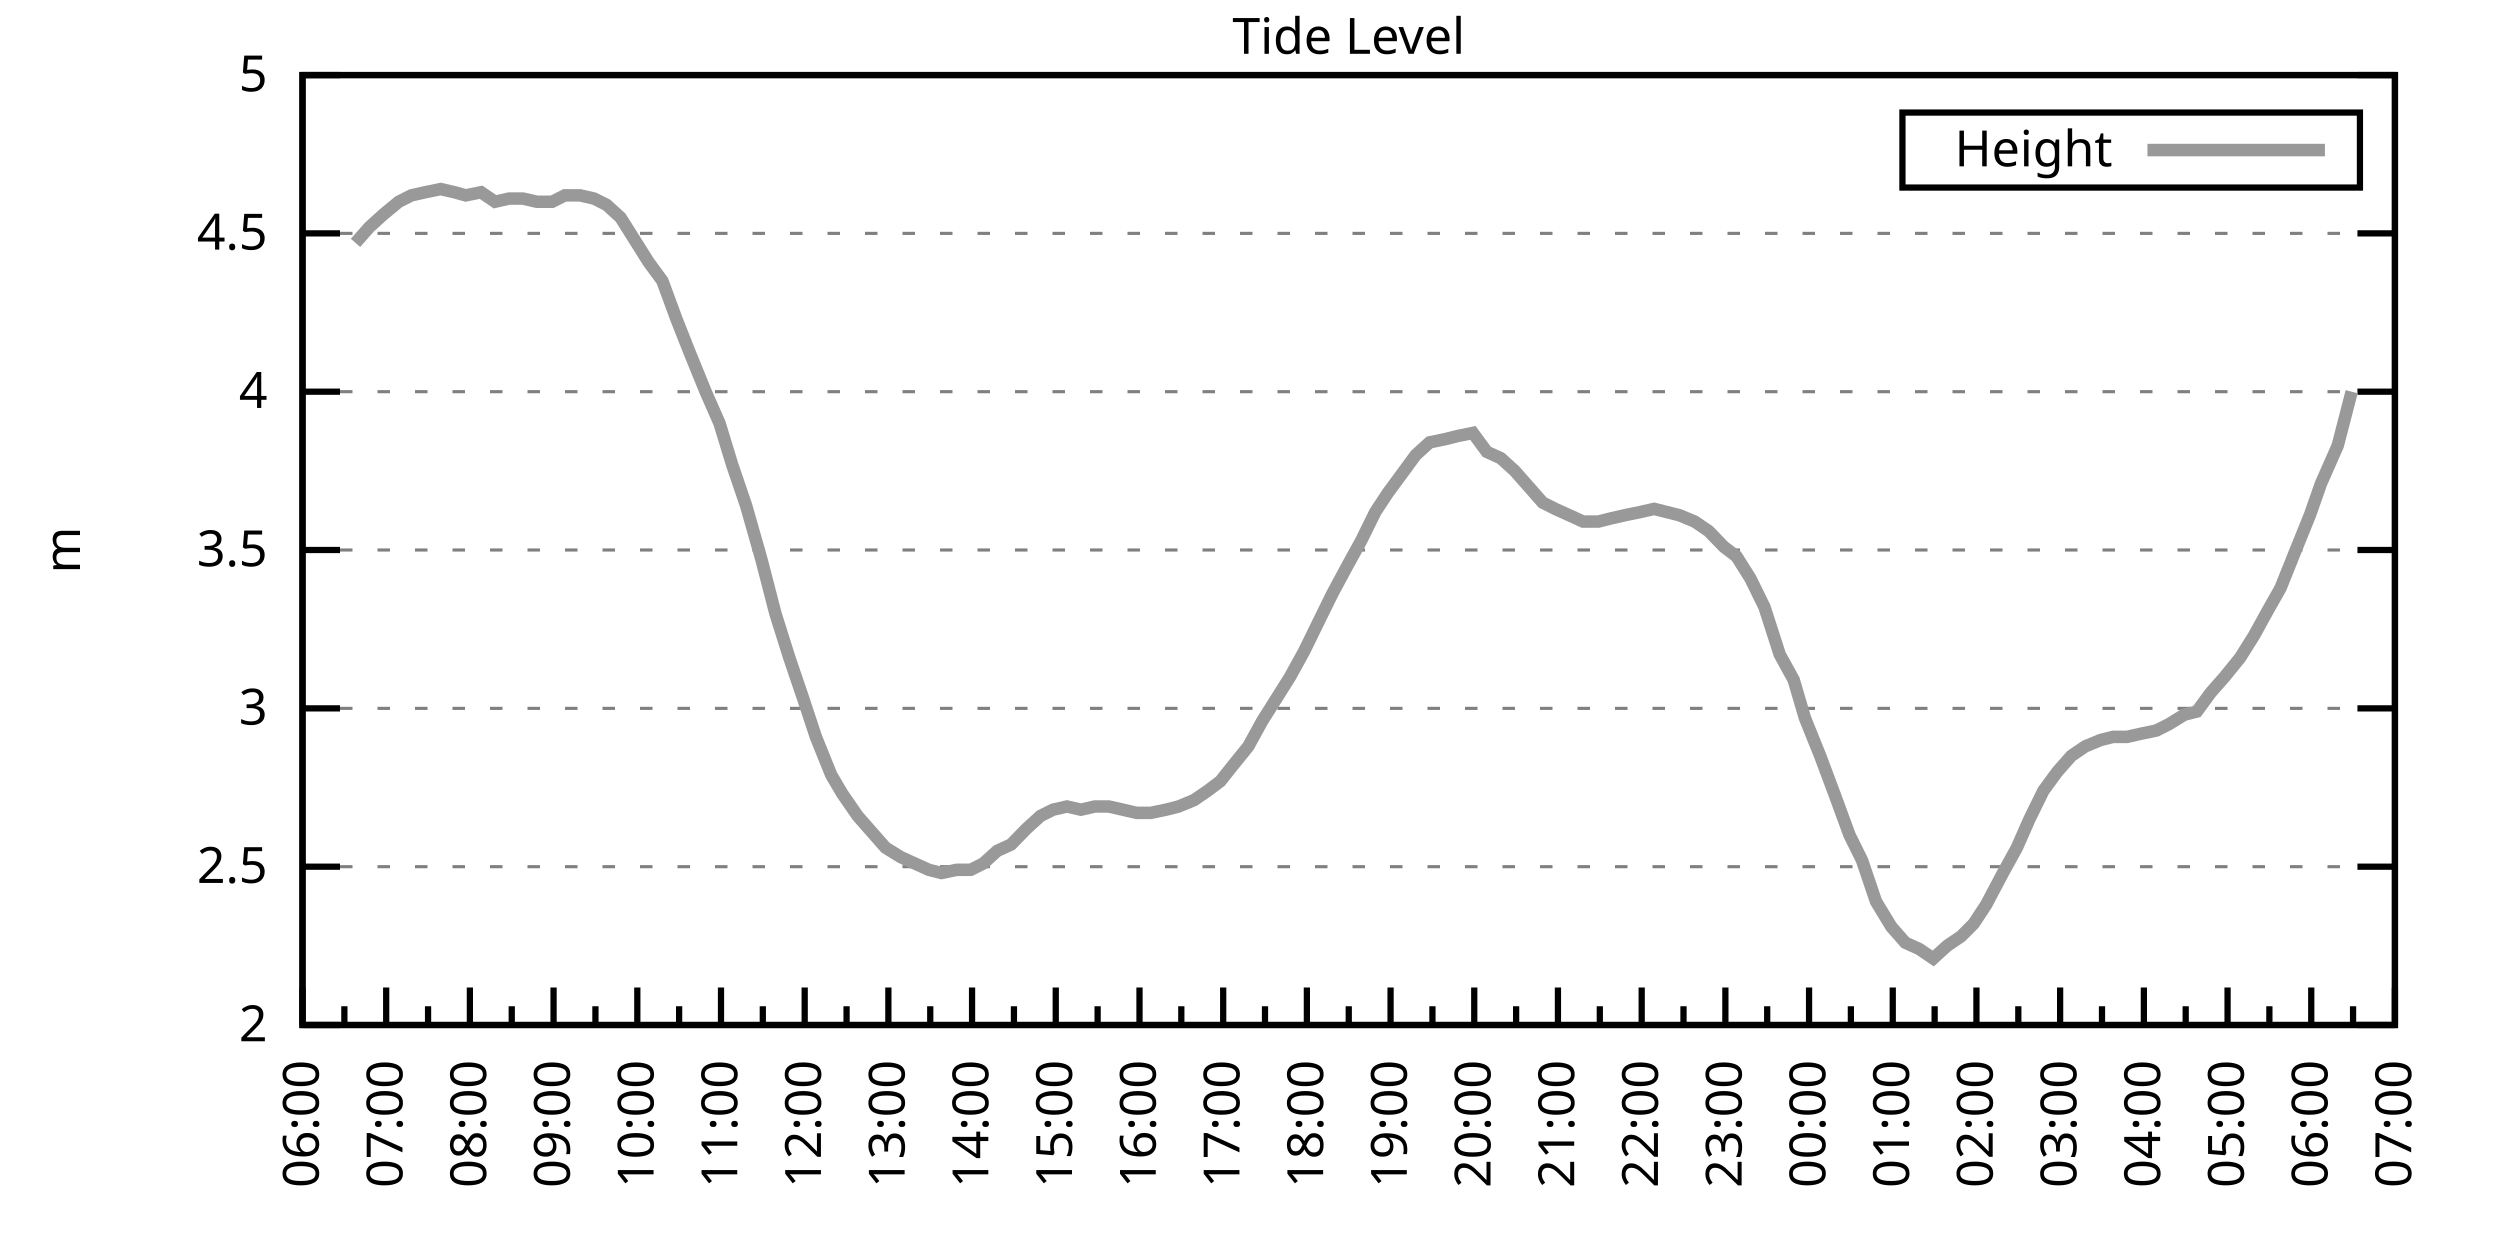
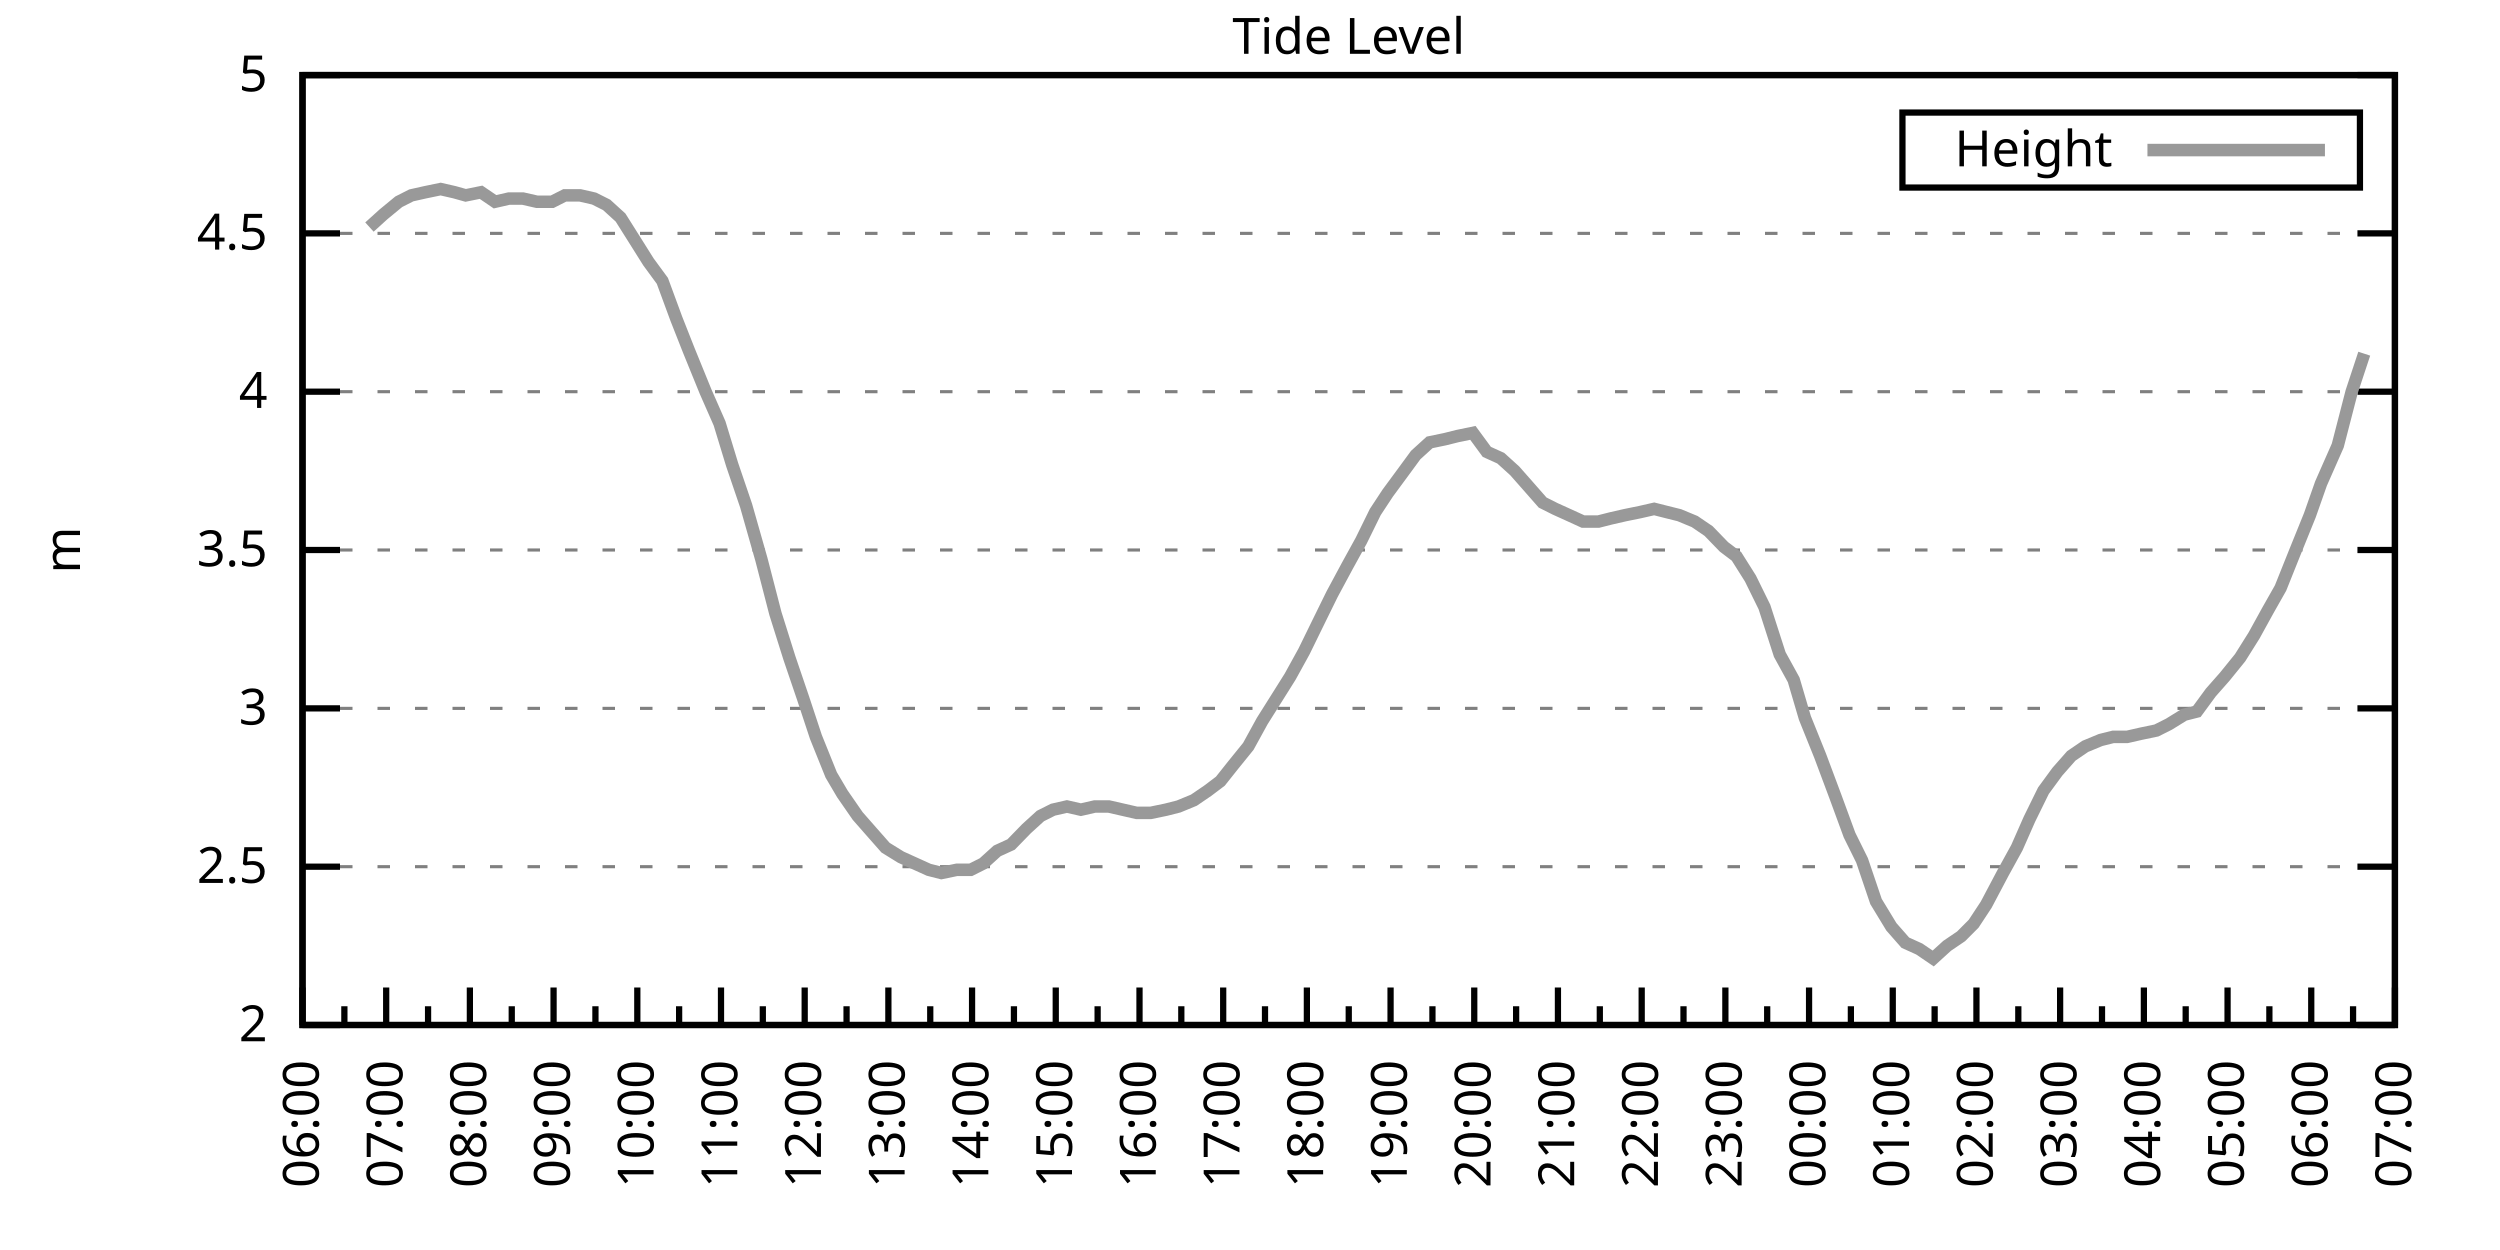
<svg xmlns="http://www.w3.org/2000/svg" xmlns:xlink="http://www.w3.org/1999/xlink" width="400" height="200" viewBox="0 0 400 200">
  <g id="gnuplot_canvas">
    <rect x="0" y="0" width="400" height="200" fill="none" />
    <defs>
      <circle id="gpDot" r="0.5" stroke-width="0.5" stroke="currentColor" />
      <path id="gpPt0" stroke-width="0.333" stroke="currentColor" d="M-1,0 h2 M0,-1 v2" />
      <path id="gpPt1" stroke-width="0.333" stroke="currentColor" d="M-1,-1 L1,1 M1,-1 L-1,1" />
      <path id="gpPt2" stroke-width="0.333" stroke="currentColor" d="M-1,0 L1,0 M0,-1 L0,1 M-1,-1 L1,1 M-1,1 L1,-1" />
      <rect id="gpPt3" stroke-width="0.333" stroke="currentColor" x="-1" y="-1" width="2" height="2" />
      <rect id="gpPt4" stroke-width="0.333" stroke="currentColor" fill="currentColor" x="-1" y="-1" width="2" height="2" />
      <circle id="gpPt5" stroke-width="0.333" stroke="currentColor" cx="0" cy="0" r="1" />
      <use xlink:href="#gpPt5" id="gpPt6" fill="currentColor" stroke="none" />
      <path id="gpPt7" stroke-width="0.333" stroke="currentColor" d="M0,-1.33 L-1.33,0.67 L1.33,0.67 z" />
      <use xlink:href="#gpPt7" id="gpPt8" fill="currentColor" stroke="none" />
      <use xlink:href="#gpPt7" id="gpPt9" stroke="currentColor" transform="rotate(180)" />
      <use xlink:href="#gpPt9" id="gpPt10" fill="currentColor" stroke="none" />
      <use xlink:href="#gpPt3" id="gpPt11" stroke="currentColor" transform="rotate(45)" />
      <use xlink:href="#gpPt11" id="gpPt12" fill="currentColor" stroke="none" />
      <path id="gpPt13" stroke-width="0.333" stroke="currentColor" d="M0,1.330 L1.265,0.411 L0.782,-1.067 L-0.782,-1.076 L-1.265,0.411 z" />
      <use xlink:href="#gpPt13" id="gpPt14" fill="currentColor" stroke="none" />
      <filter id="textbox" filterUnits="objectBoundingBox" x="0" y="0" height="1" width="1">
        <feFlood flood-color="white" flood-opacity="1" result="bgnd" />
        <feComposite in="SourceGraphic" in2="bgnd" operator="atop" />
      </filter>
      <filter id="greybox" filterUnits="objectBoundingBox" x="0" y="0" height="1" width="1">
        <feFlood flood-color="lightgrey" flood-opacity="1" result="grey" />
        <feComposite in="SourceGraphic" in2="grey" operator="atop" />
      </filter>
    </defs>
    <g fill="none" color="white" stroke="currentColor" stroke-width="1.00" stroke-linecap="butt" stroke-linejoin="miter">
</g>
    <g fill="none" color="black" stroke="currentColor" stroke-width="1.00" stroke-linecap="butt" stroke-linejoin="miter">
      <g stroke="none" shape-rendering="crispEdges">
        <polygon fill="rgb(255, 255, 255)" points="48.40,164.00 383.18,164.00 383.18,12.02 48.40,12.02 " />
      </g>
    </g>
    <g fill="none" color="black" stroke="currentColor" stroke-width="1.00" stroke-linecap="butt" stroke-linejoin="miter">
</g>
    <g fill="none" color="black" stroke="black" stroke-width="0.50" stroke-linecap="butt" stroke-linejoin="miter">
</g>
    <g fill="none" color="gray" stroke="currentColor" stroke-width="0.50" stroke-linecap="butt" stroke-linejoin="miter">
      <path stroke="gray" stroke-dasharray="2,4" class="gridline" d="M48.40,164.00 L383.19,164.00  " />
    </g>
    <g fill="none" color="gray" stroke="gray" stroke-width="1.00" stroke-linecap="butt" stroke-linejoin="miter">
</g>
    <g fill="none" color="black" stroke="currentColor" stroke-width="1.00" stroke-linecap="butt" stroke-linejoin="miter">
      <path stroke="black" d="M48.40,164.00 L54.40,164.00 M383.19,164.00 L377.19,164.00  " />
      <g transform="translate(42.80,166.60)" stroke="none" fill="black" font-family="Sans" font-size="8.00" text-anchor="end">
        <text>
          <tspan font-family="Sans"> 2</tspan>
        </text>
      </g>
    </g>
    <g fill="none" color="black" stroke="currentColor" stroke-width="1.00" stroke-linecap="butt" stroke-linejoin="miter">
</g>
    <g fill="none" color="black" stroke="black" stroke-width="0.50" stroke-linecap="butt" stroke-linejoin="miter">
</g>
    <g fill="none" color="gray" stroke="currentColor" stroke-width="0.50" stroke-linecap="butt" stroke-linejoin="miter">
      <path stroke="gray" stroke-dasharray="2,4" class="gridline" d="M48.40,138.67 L383.19,138.67  " />
    </g>
    <g fill="none" color="gray" stroke="gray" stroke-width="1.00" stroke-linecap="butt" stroke-linejoin="miter">
</g>
    <g fill="none" color="black" stroke="currentColor" stroke-width="1.00" stroke-linecap="butt" stroke-linejoin="miter">
      <path stroke="black" d="M48.40,138.67 L54.40,138.67 M383.19,138.67 L377.19,138.67  " />
      <g transform="translate(42.80,141.27)" stroke="none" fill="black" font-family="Sans" font-size="8.00" text-anchor="end">
        <text>
          <tspan font-family="Sans"> 2.5</tspan>
        </text>
      </g>
    </g>
    <g fill="none" color="black" stroke="currentColor" stroke-width="1.00" stroke-linecap="butt" stroke-linejoin="miter">
</g>
    <g fill="none" color="black" stroke="black" stroke-width="0.50" stroke-linecap="butt" stroke-linejoin="miter">
</g>
    <g fill="none" color="gray" stroke="currentColor" stroke-width="0.50" stroke-linecap="butt" stroke-linejoin="miter">
      <path stroke="gray" stroke-dasharray="2,4" class="gridline" d="M48.40,113.34 L383.19,113.34  " />
    </g>
    <g fill="none" color="gray" stroke="gray" stroke-width="1.00" stroke-linecap="butt" stroke-linejoin="miter">
</g>
    <g fill="none" color="black" stroke="currentColor" stroke-width="1.00" stroke-linecap="butt" stroke-linejoin="miter">
      <path stroke="black" d="M48.40,113.34 L54.40,113.34 M383.19,113.34 L377.19,113.34  " />
      <g transform="translate(42.80,115.94)" stroke="none" fill="black" font-family="Sans" font-size="8.00" text-anchor="end">
        <text>
          <tspan font-family="Sans"> 3</tspan>
        </text>
      </g>
    </g>
    <g fill="none" color="black" stroke="currentColor" stroke-width="1.00" stroke-linecap="butt" stroke-linejoin="miter">
</g>
    <g fill="none" color="black" stroke="black" stroke-width="0.50" stroke-linecap="butt" stroke-linejoin="miter">
</g>
    <g fill="none" color="gray" stroke="currentColor" stroke-width="0.50" stroke-linecap="butt" stroke-linejoin="miter">
      <path stroke="gray" stroke-dasharray="2,4" class="gridline" d="M48.40,88.00 L383.19,88.00  " />
    </g>
    <g fill="none" color="gray" stroke="gray" stroke-width="1.00" stroke-linecap="butt" stroke-linejoin="miter">
</g>
    <g fill="none" color="black" stroke="currentColor" stroke-width="1.00" stroke-linecap="butt" stroke-linejoin="miter">
      <path stroke="black" d="M48.40,88.00 L54.40,88.00 M383.19,88.00 L377.19,88.00  " />
      <g transform="translate(42.80,90.60)" stroke="none" fill="black" font-family="Sans" font-size="8.00" text-anchor="end">
        <text>
          <tspan font-family="Sans"> 3.5</tspan>
        </text>
      </g>
    </g>
    <g fill="none" color="black" stroke="currentColor" stroke-width="1.00" stroke-linecap="butt" stroke-linejoin="miter">
</g>
    <g fill="none" color="black" stroke="black" stroke-width="0.50" stroke-linecap="butt" stroke-linejoin="miter">
</g>
    <g fill="none" color="gray" stroke="currentColor" stroke-width="0.50" stroke-linecap="butt" stroke-linejoin="miter">
      <path stroke="gray" stroke-dasharray="2,4" class="gridline" d="M48.40,62.67 L383.19,62.67  " />
    </g>
    <g fill="none" color="gray" stroke="gray" stroke-width="1.00" stroke-linecap="butt" stroke-linejoin="miter">
</g>
    <g fill="none" color="black" stroke="currentColor" stroke-width="1.00" stroke-linecap="butt" stroke-linejoin="miter">
      <path stroke="black" d="M48.40,62.67 L54.40,62.67 M383.19,62.67 L377.19,62.67  " />
      <g transform="translate(42.80,65.27)" stroke="none" fill="black" font-family="Sans" font-size="8.00" text-anchor="end">
        <text>
          <tspan font-family="Sans"> 4</tspan>
        </text>
      </g>
    </g>
    <g fill="none" color="black" stroke="currentColor" stroke-width="1.00" stroke-linecap="butt" stroke-linejoin="miter">
</g>
    <g fill="none" color="black" stroke="black" stroke-width="0.50" stroke-linecap="butt" stroke-linejoin="miter">
</g>
    <g fill="none" color="gray" stroke="currentColor" stroke-width="0.50" stroke-linecap="butt" stroke-linejoin="miter">
      <path stroke="gray" stroke-dasharray="2,4" class="gridline" d="M48.40,37.34 L383.19,37.34  " />
    </g>
    <g fill="none" color="gray" stroke="gray" stroke-width="1.00" stroke-linecap="butt" stroke-linejoin="miter">
</g>
    <g fill="none" color="black" stroke="currentColor" stroke-width="1.00" stroke-linecap="butt" stroke-linejoin="miter">
      <path stroke="black" d="M48.40,37.34 L54.40,37.34 M383.19,37.34 L377.19,37.34  " />
      <g transform="translate(42.80,39.94)" stroke="none" fill="black" font-family="Sans" font-size="8.00" text-anchor="end">
        <text>
          <tspan font-family="Sans"> 4.5</tspan>
        </text>
      </g>
    </g>
    <g fill="none" color="black" stroke="currentColor" stroke-width="1.00" stroke-linecap="butt" stroke-linejoin="miter">
</g>
    <g fill="none" color="black" stroke="black" stroke-width="0.50" stroke-linecap="butt" stroke-linejoin="miter">
</g>
    <g fill="none" color="gray" stroke="currentColor" stroke-width="0.50" stroke-linecap="butt" stroke-linejoin="miter">
      <path stroke="gray" stroke-dasharray="2,4" class="gridline" d="M48.40,12.01 L383.19,12.01  " />
    </g>
    <g fill="none" color="gray" stroke="gray" stroke-width="1.00" stroke-linecap="butt" stroke-linejoin="miter">
</g>
    <g fill="none" color="black" stroke="currentColor" stroke-width="1.00" stroke-linecap="butt" stroke-linejoin="miter">
      <path stroke="black" d="M48.40,12.01 L54.40,12.01 M383.19,12.01 L377.19,12.01  " />
      <g transform="translate(42.80,14.61)" stroke="none" fill="black" font-family="Sans" font-size="8.00" text-anchor="end">
        <text>
          <tspan font-family="Sans"> 5</tspan>
        </text>
      </g>
    </g>
    <g fill="none" color="black" stroke="currentColor" stroke-width="1.00" stroke-linecap="butt" stroke-linejoin="miter">
      <path stroke="black" d="M48.40,164.00 L48.40,158.00  " />
      <g transform="translate(51.00,169.60) rotate(270)" stroke="none" fill="black" font-family="Sans" font-size="8.00" text-anchor="end">
        <text>
          <tspan font-family="Sans">06:00</tspan>
        </text>
      </g>
    </g>
    <g fill="none" color="black" stroke="currentColor" stroke-width="1.00" stroke-linecap="butt" stroke-linejoin="miter">
      <path stroke="black" d="M55.10,164.00 L55.10,161.00 M61.79,164.00 L61.79,158.00  " />
      <g transform="translate(64.39,169.60) rotate(270)" stroke="none" fill="black" font-family="Sans" font-size="8.00" text-anchor="end">
        <text>
          <tspan font-family="Sans">07:00</tspan>
        </text>
      </g>
    </g>
    <g fill="none" color="black" stroke="currentColor" stroke-width="1.00" stroke-linecap="butt" stroke-linejoin="miter">
      <path stroke="black" d="M68.49,164.00 L68.49,161.00 M75.18,164.00 L75.18,158.00  " />
      <g transform="translate(77.78,169.60) rotate(270)" stroke="none" fill="black" font-family="Sans" font-size="8.00" text-anchor="end">
        <text>
          <tspan font-family="Sans">08:00</tspan>
        </text>
      </g>
    </g>
    <g fill="none" color="black" stroke="currentColor" stroke-width="1.00" stroke-linecap="butt" stroke-linejoin="miter">
      <path stroke="black" d="M81.88,164.00 L81.88,161.00 M88.57,164.00 L88.57,158.00  " />
      <g transform="translate(91.17,169.60) rotate(270)" stroke="none" fill="black" font-family="Sans" font-size="8.00" text-anchor="end">
        <text>
          <tspan font-family="Sans">09:00</tspan>
        </text>
      </g>
    </g>
    <g fill="none" color="black" stroke="currentColor" stroke-width="1.00" stroke-linecap="butt" stroke-linejoin="miter">
      <path stroke="black" d="M95.27,164.00 L95.27,161.00 M101.97,164.00 L101.97,158.00  " />
      <g transform="translate(104.57,169.60) rotate(270)" stroke="none" fill="black" font-family="Sans" font-size="8.00" text-anchor="end">
        <text>
          <tspan font-family="Sans">10:00</tspan>
        </text>
      </g>
    </g>
    <g fill="none" color="black" stroke="currentColor" stroke-width="1.00" stroke-linecap="butt" stroke-linejoin="miter">
      <path stroke="black" d="M108.66,164.00 L108.66,161.00 M115.36,164.00 L115.36,158.00  " />
      <g transform="translate(117.96,169.60) rotate(270)" stroke="none" fill="black" font-family="Sans" font-size="8.00" text-anchor="end">
        <text>
          <tspan font-family="Sans">11:00</tspan>
        </text>
      </g>
    </g>
    <g fill="none" color="black" stroke="currentColor" stroke-width="1.00" stroke-linecap="butt" stroke-linejoin="miter">
      <path stroke="black" d="M122.05,164.00 L122.05,161.00 M128.75,164.00 L128.75,158.00  " />
      <g transform="translate(131.35,169.60) rotate(270)" stroke="none" fill="black" font-family="Sans" font-size="8.00" text-anchor="end">
        <text>
          <tspan font-family="Sans">12:00</tspan>
        </text>
      </g>
    </g>
    <g fill="none" color="black" stroke="currentColor" stroke-width="1.00" stroke-linecap="butt" stroke-linejoin="miter">
      <path stroke="black" d="M135.45,164.00 L135.45,161.00 M142.14,164.00 L142.14,158.00  " />
      <g transform="translate(144.74,169.60) rotate(270)" stroke="none" fill="black" font-family="Sans" font-size="8.00" text-anchor="end">
        <text>
          <tspan font-family="Sans">13:00</tspan>
        </text>
      </g>
    </g>
    <g fill="none" color="black" stroke="currentColor" stroke-width="1.00" stroke-linecap="butt" stroke-linejoin="miter">
      <path stroke="black" d="M148.84,164.00 L148.84,161.00 M155.53,164.00 L155.53,158.00  " />
      <g transform="translate(158.13,169.60) rotate(270)" stroke="none" fill="black" font-family="Sans" font-size="8.00" text-anchor="end">
        <text>
          <tspan font-family="Sans">14:00</tspan>
        </text>
      </g>
    </g>
    <g fill="none" color="black" stroke="currentColor" stroke-width="1.00" stroke-linecap="butt" stroke-linejoin="miter">
      <path stroke="black" d="M162.23,164.00 L162.23,161.00 M168.92,164.00 L168.92,158.00  " />
      <g transform="translate(171.52,169.60) rotate(270)" stroke="none" fill="black" font-family="Sans" font-size="8.00" text-anchor="end">
        <text>
          <tspan font-family="Sans">15:00</tspan>
        </text>
      </g>
    </g>
    <g fill="none" color="black" stroke="currentColor" stroke-width="1.00" stroke-linecap="butt" stroke-linejoin="miter">
      <path stroke="black" d="M175.62,164.00 L175.62,161.00 M182.32,164.00 L182.32,158.00  " />
      <g transform="translate(184.92,169.60) rotate(270)" stroke="none" fill="black" font-family="Sans" font-size="8.00" text-anchor="end">
        <text>
          <tspan font-family="Sans">16:00</tspan>
        </text>
      </g>
    </g>
    <g fill="none" color="black" stroke="currentColor" stroke-width="1.00" stroke-linecap="butt" stroke-linejoin="miter">
      <path stroke="black" d="M189.01,164.00 L189.01,161.00 M195.71,164.00 L195.71,158.00  " />
      <g transform="translate(198.31,169.60) rotate(270)" stroke="none" fill="black" font-family="Sans" font-size="8.00" text-anchor="end">
        <text>
          <tspan font-family="Sans">17:00</tspan>
        </text>
      </g>
    </g>
    <g fill="none" color="black" stroke="currentColor" stroke-width="1.00" stroke-linecap="butt" stroke-linejoin="miter">
      <path stroke="black" d="M202.40,164.00 L202.40,161.00 M209.10,164.00 L209.10,158.00  " />
      <g transform="translate(211.70,169.60) rotate(270)" stroke="none" fill="black" font-family="Sans" font-size="8.00" text-anchor="end">
        <text>
          <tspan font-family="Sans">18:00</tspan>
        </text>
      </g>
    </g>
    <g fill="none" color="black" stroke="currentColor" stroke-width="1.00" stroke-linecap="butt" stroke-linejoin="miter">
      <path stroke="black" d="M215.80,164.00 L215.80,161.00 M222.49,164.00 L222.49,158.00  " />
      <g transform="translate(225.09,169.60) rotate(270)" stroke="none" fill="black" font-family="Sans" font-size="8.00" text-anchor="end">
        <text>
          <tspan font-family="Sans">19:00</tspan>
        </text>
      </g>
    </g>
    <g fill="none" color="black" stroke="currentColor" stroke-width="1.00" stroke-linecap="butt" stroke-linejoin="miter">
      <path stroke="black" d="M229.19,164.00 L229.19,161.00 M235.88,164.00 L235.88,158.00  " />
      <g transform="translate(238.48,169.60) rotate(270)" stroke="none" fill="black" font-family="Sans" font-size="8.00" text-anchor="end">
        <text>
          <tspan font-family="Sans">20:00</tspan>
        </text>
      </g>
    </g>
    <g fill="none" color="black" stroke="currentColor" stroke-width="1.00" stroke-linecap="butt" stroke-linejoin="miter">
      <path stroke="black" d="M242.58,164.00 L242.58,161.00 M249.27,164.00 L249.27,158.00  " />
      <g transform="translate(251.87,169.60) rotate(270)" stroke="none" fill="black" font-family="Sans" font-size="8.00" text-anchor="end">
        <text>
          <tspan font-family="Sans">21:00</tspan>
        </text>
      </g>
    </g>
    <g fill="none" color="black" stroke="currentColor" stroke-width="1.00" stroke-linecap="butt" stroke-linejoin="miter">
      <path stroke="black" d="M255.97,164.00 L255.97,161.00 M262.67,164.00 L262.67,158.00  " />
      <g transform="translate(265.27,169.60) rotate(270)" stroke="none" fill="black" font-family="Sans" font-size="8.00" text-anchor="end">
        <text>
          <tspan font-family="Sans">22:00</tspan>
        </text>
      </g>
    </g>
    <g fill="none" color="black" stroke="currentColor" stroke-width="1.00" stroke-linecap="butt" stroke-linejoin="miter">
      <path stroke="black" d="M269.36,164.00 L269.36,161.00 M276.06,164.00 L276.06,158.00  " />
      <g transform="translate(278.66,169.60) rotate(270)" stroke="none" fill="black" font-family="Sans" font-size="8.00" text-anchor="end">
        <text>
          <tspan font-family="Sans">23:00</tspan>
        </text>
      </g>
    </g>
    <g fill="none" color="black" stroke="currentColor" stroke-width="1.00" stroke-linecap="butt" stroke-linejoin="miter">
      <path stroke="black" d="M282.75,164.00 L282.75,161.00 M289.45,164.00 L289.45,158.00  " />
      <g transform="translate(292.05,169.60) rotate(270)" stroke="none" fill="black" font-family="Sans" font-size="8.00" text-anchor="end">
        <text>
          <tspan font-family="Sans">00:00</tspan>
        </text>
      </g>
    </g>
    <g fill="none" color="black" stroke="currentColor" stroke-width="1.00" stroke-linecap="butt" stroke-linejoin="miter">
      <path stroke="black" d="M296.14,164.00 L296.14,161.00 M302.84,164.00 L302.84,158.00  " />
      <g transform="translate(305.44,169.60) rotate(270)" stroke="none" fill="black" font-family="Sans" font-size="8.00" text-anchor="end">
        <text>
          <tspan font-family="Sans">01:00</tspan>
        </text>
      </g>
    </g>
    <g fill="none" color="black" stroke="currentColor" stroke-width="1.00" stroke-linecap="butt" stroke-linejoin="miter">
      <path stroke="black" d="M309.54,164.00 L309.54,161.00 M316.23,164.00 L316.23,158.00  " />
      <g transform="translate(318.83,169.60) rotate(270)" stroke="none" fill="black" font-family="Sans" font-size="8.00" text-anchor="end">
        <text>
          <tspan font-family="Sans">02:00</tspan>
        </text>
      </g>
    </g>
    <g fill="none" color="black" stroke="currentColor" stroke-width="1.00" stroke-linecap="butt" stroke-linejoin="miter">
      <path stroke="black" d="M322.93,164.00 L322.93,161.00 M329.62,164.00 L329.62,158.00  " />
      <g transform="translate(332.22,169.60) rotate(270)" stroke="none" fill="black" font-family="Sans" font-size="8.00" text-anchor="end">
        <text>
          <tspan font-family="Sans">03:00</tspan>
        </text>
      </g>
    </g>
    <g fill="none" color="black" stroke="currentColor" stroke-width="1.00" stroke-linecap="butt" stroke-linejoin="miter">
      <path stroke="black" d="M336.32,164.00 L336.32,161.00 M343.02,164.00 L343.02,158.00  " />
      <g transform="translate(345.62,169.60) rotate(270)" stroke="none" fill="black" font-family="Sans" font-size="8.00" text-anchor="end">
        <text>
          <tspan font-family="Sans">04:00</tspan>
        </text>
      </g>
    </g>
    <g fill="none" color="black" stroke="currentColor" stroke-width="1.00" stroke-linecap="butt" stroke-linejoin="miter">
      <path stroke="black" d="M349.71,164.00 L349.71,161.00 M356.41,164.00 L356.41,158.00  " />
      <g transform="translate(359.01,169.60) rotate(270)" stroke="none" fill="black" font-family="Sans" font-size="8.00" text-anchor="end">
        <text>
          <tspan font-family="Sans">05:00</tspan>
        </text>
      </g>
    </g>
    <g fill="none" color="black" stroke="currentColor" stroke-width="1.00" stroke-linecap="butt" stroke-linejoin="miter">
      <path stroke="black" d="M363.10,164.00 L363.10,161.00 M369.80,164.00 L369.80,158.00  " />
      <g transform="translate(372.40,169.60) rotate(270)" stroke="none" fill="black" font-family="Sans" font-size="8.00" text-anchor="end">
        <text>
          <tspan font-family="Sans">06:00</tspan>
        </text>
      </g>
    </g>
    <g fill="none" color="black" stroke="currentColor" stroke-width="1.00" stroke-linecap="butt" stroke-linejoin="miter">
      <path stroke="black" d="M376.49,164.00 L376.49,161.00 M383.19,164.00 L383.19,158.00  " />
      <g transform="translate(385.79,169.60) rotate(270)" stroke="none" fill="black" font-family="Sans" font-size="8.00" text-anchor="end">
        <text>
          <tspan font-family="Sans">07:00</tspan>
        </text>
      </g>
    </g>
    <g fill="none" color="black" stroke="currentColor" stroke-width="1.00" stroke-linecap="butt" stroke-linejoin="miter">
</g>
    <g fill="none" color="black" stroke="currentColor" stroke-width="1.00" stroke-linecap="butt" stroke-linejoin="miter">
      <path stroke="black" d="M48.40,12.01 L48.40,164.00 L383.19,164.00 L383.19,12.01 L48.40,12.01 Z  " />
    </g>
    <g fill="none" color="black" stroke="currentColor" stroke-width="1.00" stroke-linecap="butt" stroke-linejoin="miter">
      <g transform="translate(12.80,88.01) rotate(270)" stroke="none" fill="black" font-family="Sans" font-size="8.00" text-anchor="middle">
        <text>
          <tspan font-family="Sans">m</tspan>
        </text>
      </g>
    </g>
    <g fill="none" color="black" stroke="currentColor" stroke-width="1.00" stroke-linecap="butt" stroke-linejoin="miter">
</g>
    <g fill="none" color="black" stroke="currentColor" stroke-width="1.00" stroke-linecap="butt" stroke-linejoin="miter">
      <path stroke="black" d="M304.39,30.01 L304.39,18.01 L377.59,18.01 L377.59,30.01 L304.39,30.01 Z  " />
    </g>
    <g id="Tide_level_plot_1">
      <g fill="none" color="white" stroke="black" stroke-width="2.00" stroke-linecap="butt" stroke-linejoin="miter">
</g>
      <g fill="none" color="black" stroke="currentColor" stroke-width="2.00" stroke-linecap="butt" stroke-linejoin="miter">
        <g transform="translate(337.99,26.61)" stroke="none" fill="black" font-family="Sans" font-size="8.00" text-anchor="end">
          <text>
            <tspan font-family="Sans">Height</tspan>
          </text>
        </g>
      </g>
      <g fill="none" color="black" stroke="currentColor" stroke-width="2.00" stroke-linecap="butt" stroke-linejoin="miter">
-         <path stroke="rgb(153, 153, 153)" d="M343.59,24.01 L371.99,24.01 M56.88,38.86 L59.11,36.33 L61.35,34.30 L63.80,32.28 L65.81,31.26 L68.04,30.76   L70.50,30.25 L72.73,30.76 L74.51,31.26 L76.97,30.76 L79.20,32.28 L81.43,31.77 L83.66,31.77 L85.90,32.28   L88.35,32.28 L90.36,31.26 L92.82,31.26 L95.05,31.77 L97.06,32.78 L99.29,34.81 L101.52,38.35 L103.75,41.90   L105.98,44.94 L108.22,51.02 L110.22,56.09 L112.90,62.67 L115.13,67.74 L117.14,74.33 L119.38,80.91 L121.83,89.52   L124.06,98.14 L126.29,105.23 L128.53,111.82 L130.54,117.90 L132.99,123.98 L134.78,127.02 L137.23,130.56 L139.46,133.10   L141.69,135.63 L144.15,137.15 L146.38,138.16 L148.61,139.17 L150.62,139.68 L153.08,139.17 L155.31,139.17 L157.32,138.16   L159.55,136.14 L161.78,135.12 L164.24,132.59 L166.47,130.56 L168.48,129.55 L170.71,129.04 L172.94,129.55 L175.17,129.04   L177.41,129.04 L179.64,129.55 L181.87,130.06 L184.10,130.06 L186.56,129.55 L188.57,129.04 L191.02,128.03 L193.25,126.51   L195.26,124.99 L197.27,122.46 L199.73,119.42 L201.96,115.36 L204.19,111.82 L206.42,108.27 L208.65,104.22 L210.88,99.66   L213.12,95.10 L215.57,90.54 L217.80,86.49 L220.04,81.93 L222.04,78.89 L224.28,75.85 L226.51,72.81 L228.74,70.78   L231.20,70.27 L233.20,69.77 L235.66,69.26 L237.89,72.30 L240.12,73.31 L242.36,75.34 L244.59,77.87 L246.82,80.41   L248.83,81.42 L251.06,82.43 L253.29,83.45 L255.75,83.45 L257.76,82.94 L259.99,82.43 L262.44,81.93 L264.67,81.42   L266.68,81.93 L268.69,82.43 L271.15,83.45 L273.38,84.97 L275.83,87.50 L277.84,89.02 L280.07,92.56 L282.31,97.12   L284.76,104.72 L286.99,108.78 L288.78,114.86 L291.23,120.94 L293.69,127.52 L295.92,133.60 L297.93,137.66 L300.16,144.24   L302.62,148.29 L304.85,150.83 L307.08,151.84 L309.31,153.36 L311.54,151.33 L313.78,149.81 L315.79,147.79 L317.79,144.75   L320.47,139.68 L322.70,135.63 L324.71,131.07 L326.95,126.51 L329.18,123.47 L331.41,120.94 L333.64,119.42 L336.10,118.40   L338.10,117.90 L340.34,117.90 L342.57,117.39 L345.02,116.88 L347.03,115.87 L349.49,114.35 L351.50,113.84 L353.73,110.80   L355.96,108.27 L358.42,105.23 L360.65,101.68 L362.88,97.63 L364.89,94.08 L367.12,88.51 L369.58,82.43 L371.36,77.37   L374.04,71.29 L376.27,62.67  " />
+         <path stroke="rgb(153, 153, 153)" d="M343.59,24.01 L371.99,24.01 M59.11,36.33 L61.35,34.30 L63.80,32.28 L65.81,31.26 L68.04,30.76 L70.50,30.25   L72.73,30.76 L74.51,31.26 L76.97,30.76 L79.20,32.28 L81.43,31.77 L83.66,31.77 L85.90,32.28 L88.35,32.28   L90.36,31.26 L92.82,31.26 L95.05,31.77 L97.06,32.78 L99.29,34.81 L101.52,38.35 L103.75,41.90 L105.98,44.94   L108.22,51.02 L110.22,56.09 L112.90,62.67 L115.13,67.74 L117.14,74.33 L119.38,80.91 L121.83,89.52 L124.06,98.14   L126.29,105.23 L128.53,111.82 L130.54,117.90 L132.99,123.98 L134.78,127.02 L137.23,130.56 L139.46,133.10 L141.69,135.63   L144.15,137.15 L146.38,138.16 L148.61,139.17 L150.62,139.68 L153.08,139.17 L155.31,139.17 L157.32,138.16 L159.55,136.14   L161.78,135.12 L164.24,132.59 L166.47,130.56 L168.48,129.55 L170.71,129.04 L172.94,129.55 L175.17,129.04 L177.41,129.04   L179.64,129.55 L181.87,130.06 L184.10,130.06 L186.56,129.55 L188.57,129.04 L191.02,128.03 L193.25,126.51 L195.26,124.99   L197.27,122.46 L199.73,119.42 L201.96,115.36 L204.19,111.82 L206.42,108.27 L208.65,104.22 L210.88,99.66 L213.12,95.10   L215.57,90.54 L217.80,86.49 L220.04,81.93 L222.04,78.89 L224.28,75.85 L226.51,72.81 L228.74,70.78 L231.20,70.27   L233.20,69.77 L235.66,69.26 L237.89,72.30 L240.12,73.31 L242.36,75.34 L244.59,77.87 L246.82,80.41 L248.83,81.42   L251.06,82.43 L253.29,83.45 L255.75,83.45 L257.76,82.94 L259.99,82.43 L262.44,81.93 L264.67,81.42 L266.68,81.93   L268.69,82.43 L271.15,83.45 L273.38,84.97 L275.83,87.50 L277.84,89.02 L280.07,92.56 L282.31,97.12 L284.76,104.72   L286.99,108.78 L288.78,114.86 L291.23,120.94 L293.69,127.52 L295.92,133.60 L297.93,137.66 L300.16,144.24 L302.62,148.29   L304.85,150.83 L307.08,151.84 L309.31,153.36 L311.54,151.33 L313.78,149.81 L315.79,147.79 L317.79,144.75 L320.47,139.68   L322.70,135.63 L324.71,131.07 L326.95,126.51 L329.18,123.47 L331.41,120.94 L333.64,119.42 L336.10,118.40 L338.10,117.90   L340.34,117.90 L342.57,117.39 L345.02,116.88 L347.03,115.87 L349.49,114.35 L351.50,113.84 L353.73,110.80 L355.96,108.27   L358.42,105.23 L360.65,101.68 L362.88,97.63 L364.89,94.08 L367.12,88.51 L369.58,82.43 L371.36,77.37 L374.04,71.29   L376.27,62.67 L378.28,56.59  " />
      </g>
    </g>
    <g fill="none" color="black" stroke="currentColor" stroke-width="2.00" stroke-linecap="butt" stroke-linejoin="miter">
</g>
    <g fill="none" color="black" stroke="black" stroke-width="1.00" stroke-linecap="butt" stroke-linejoin="miter">
</g>
    <g fill="none" color="black" stroke="currentColor" stroke-width="1.00" stroke-linecap="butt" stroke-linejoin="miter">
      <path stroke="black" d="M48.40,12.01 L48.40,164.00 L383.19,164.00 L383.19,12.01 L48.40,12.01 Z  " />
    </g>
    <g fill="none" color="black" stroke="currentColor" stroke-width="1.00" stroke-linecap="butt" stroke-linejoin="miter">
      <g transform="translate(215.79,8.61)" stroke="none" fill="black" font-family="Sans" font-size="8.00" text-anchor="middle">
        <text>
          <tspan font-family="Sans">Tide Level</tspan>
        </text>
      </g>
    </g>
    <g fill="none" color="black" stroke="currentColor" stroke-width="1.00" stroke-linecap="butt" stroke-linejoin="miter">
</g>
  </g>
</svg>
